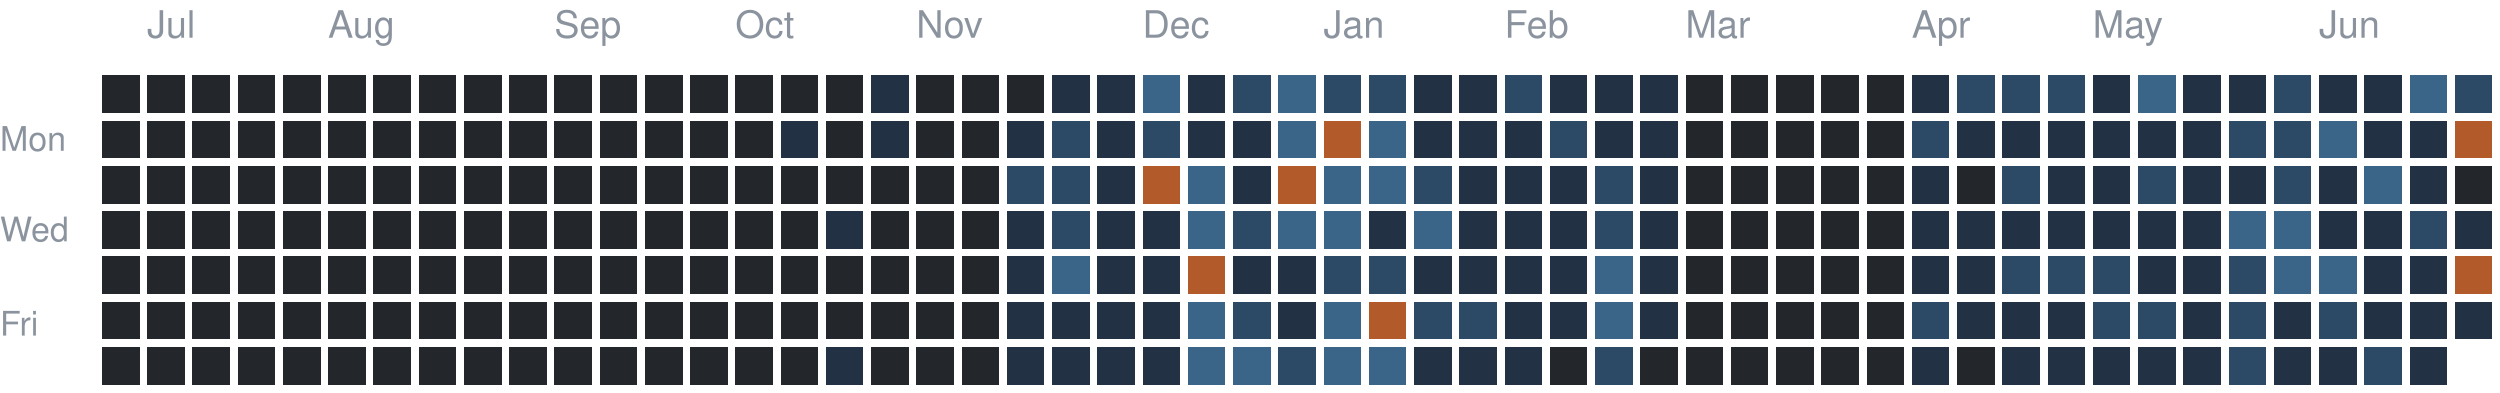
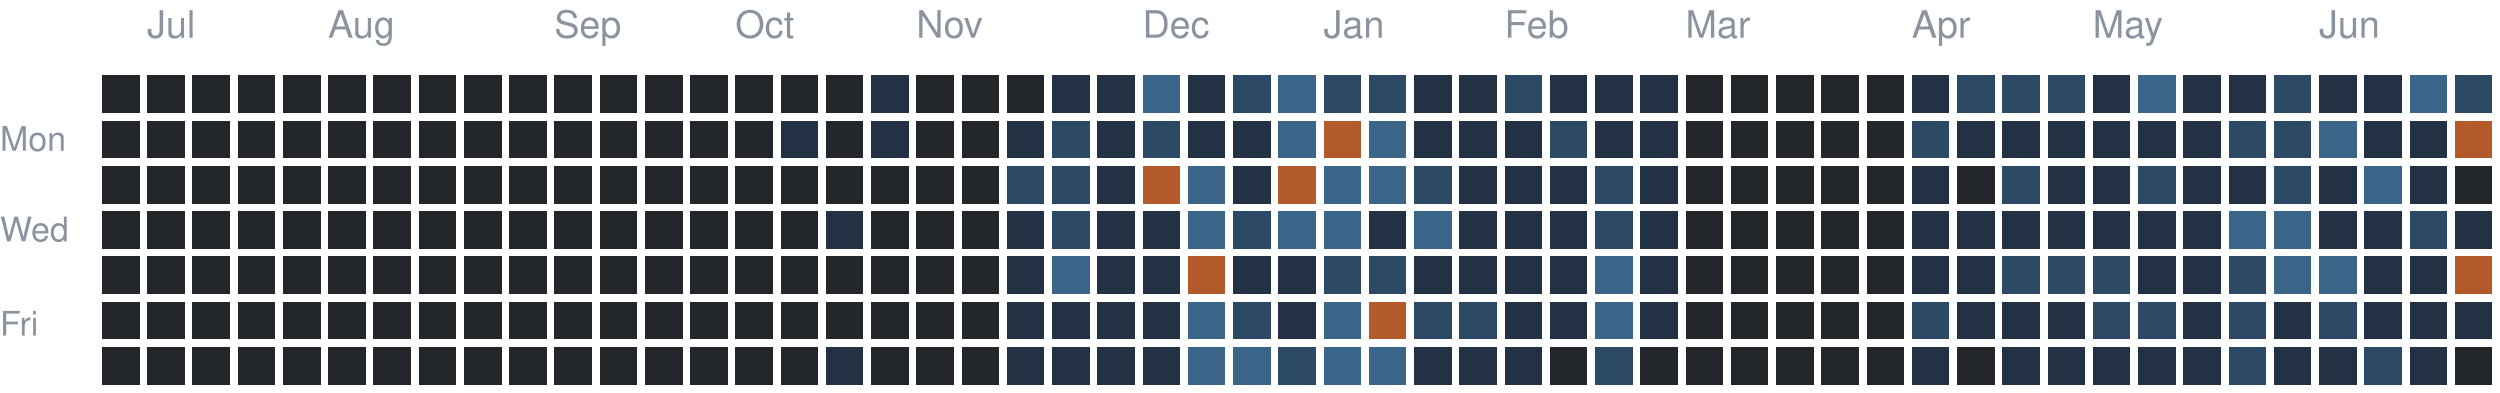
<svg xmlns="http://www.w3.org/2000/svg" version="1.1" width="663" height="104">
  <rect style="fill:#23262a;shape-rendering:crispedges" data-score="0" data-date="2025-06-29" x="27" y="20" width="10" height="10" />
  <rect style="fill:#23262a;shape-rendering:crispedges" data-score="0" data-date="2025-07-06" x="39" y="20" width="10" height="10" />
  <rect style="fill:#23262a;shape-rendering:crispedges" data-score="0" data-date="2025-07-13" x="51" y="20" width="10" height="10" />
  <rect style="fill:#23262a;shape-rendering:crispedges" data-score="0" data-date="2025-07-20" x="63" y="20" width="10" height="10" />
  <rect style="fill:#23262a;shape-rendering:crispedges" data-score="0" data-date="2025-07-27" x="75" y="20" width="10" height="10" />
  <rect style="fill:#23262a;shape-rendering:crispedges" data-score="0" data-date="2025-08-03" x="87" y="20" width="10" height="10" />
  <rect style="fill:#23262a;shape-rendering:crispedges" data-score="0" data-date="2025-08-10" x="99" y="20" width="10" height="10" />
  <rect style="fill:#23262a;shape-rendering:crispedges" data-score="0" data-date="2025-08-17" x="111" y="20" width="10" height="10" />
  <rect style="fill:#23262a;shape-rendering:crispedges" data-score="0" data-date="2025-08-24" x="123" y="20" width="10" height="10" />
  <rect style="fill:#23262a;shape-rendering:crispedges" data-score="0" data-date="2025-08-31" x="135" y="20" width="10" height="10" />
  <rect style="fill:#23262a;shape-rendering:crispedges" data-score="0" data-date="2025-09-07" x="147" y="20" width="10" height="10" />
  <rect style="fill:#23262a;shape-rendering:crispedges" data-score="0" data-date="2025-09-14" x="159" y="20" width="10" height="10" />
  <rect style="fill:#23262a;shape-rendering:crispedges" data-score="0" data-date="2025-09-21" x="171" y="20" width="10" height="10" />
  <rect style="fill:#23262a;shape-rendering:crispedges" data-score="0" data-date="2025-09-28" x="183" y="20" width="10" height="10" />
  <rect style="fill:#23262a;shape-rendering:crispedges" data-score="0" data-date="2025-10-05" x="195" y="20" width="10" height="10" />
  <rect style="fill:#23262a;shape-rendering:crispedges" data-score="0" data-date="2025-10-12" x="207" y="20" width="10" height="10" />
  <rect style="fill:#23262a;shape-rendering:crispedges" data-score="0" data-date="2025-10-19" x="219" y="20" width="10" height="10" />
  <rect style="fill:#223244;shape-rendering:crispedges" data-score="1" data-date="2025-10-26" x="231" y="20" width="10" height="10" />
  <rect style="fill:#23262a;shape-rendering:crispedges" data-score="0" data-date="2025-11-02" x="243" y="20" width="10" height="10" />
  <rect style="fill:#23262a;shape-rendering:crispedges" data-score="0" data-date="2025-11-09" x="255" y="20" width="10" height="10" />
  <rect style="fill:#23262a;shape-rendering:crispedges" data-score="0" data-date="2025-11-16" x="267" y="20" width="10" height="10" />
  <rect style="fill:#223244;shape-rendering:crispedges" data-score="1" data-date="2025-11-23" x="279" y="20" width="10" height="10" />
  <rect style="fill:#223244;shape-rendering:crispedges" data-score="1" data-date="2025-11-30" x="291" y="20" width="10" height="10" />
  <rect style="fill:#3a6488;shape-rendering:crispedges" data-score="3" data-date="2025-12-07" x="303" y="20" width="10" height="10" />
  <rect style="fill:#223244;shape-rendering:crispedges" data-score="1" data-date="2025-12-14" x="315" y="20" width="10" height="10" />
  <rect style="fill:#2c4a66;shape-rendering:crispedges" data-score="2" data-date="2025-12-21" x="327" y="20" width="10" height="10" />
  <rect style="fill:#3a6488;shape-rendering:crispedges" data-score="3" data-date="2025-12-28" x="339" y="20" width="10" height="10" />
  <rect style="fill:#2c4a66;shape-rendering:crispedges" data-score="2" data-date="2026-01-04" x="351" y="20" width="10" height="10" />
  <rect style="fill:#2c4a66;shape-rendering:crispedges" data-score="2" data-date="2026-01-11" x="363" y="20" width="10" height="10" />
  <rect style="fill:#223244;shape-rendering:crispedges" data-score="1" data-date="2026-01-18" x="375" y="20" width="10" height="10" />
  <rect style="fill:#223244;shape-rendering:crispedges" data-score="1" data-date="2026-01-25" x="387" y="20" width="10" height="10" />
  <rect style="fill:#2c4a66;shape-rendering:crispedges" data-score="2" data-date="2026-02-01" x="399" y="20" width="10" height="10" />
  <rect style="fill:#223244;shape-rendering:crispedges" data-score="1" data-date="2026-02-08" x="411" y="20" width="10" height="10" />
  <rect style="fill:#223244;shape-rendering:crispedges" data-score="1" data-date="2026-02-15" x="423" y="20" width="10" height="10" />
  <rect style="fill:#223244;shape-rendering:crispedges" data-score="1" data-date="2026-02-22" x="435" y="20" width="10" height="10" />
  <rect style="fill:#23262a;shape-rendering:crispedges" data-score="0" data-date="2026-03-01" x="447" y="20" width="10" height="10" />
  <rect style="fill:#23262a;shape-rendering:crispedges" data-score="0" data-date="2026-03-08" x="459" y="20" width="10" height="10" />
  <rect style="fill:#23262a;shape-rendering:crispedges" data-score="0" data-date="2026-03-15" x="471" y="20" width="10" height="10" />
  <rect style="fill:#23262a;shape-rendering:crispedges" data-score="0" data-date="2026-03-22" x="483" y="20" width="10" height="10" />
  <rect style="fill:#23262a;shape-rendering:crispedges" data-score="0" data-date="2026-03-29" x="495" y="20" width="10" height="10" />
  <rect style="fill:#223244;shape-rendering:crispedges" data-score="1" data-date="2026-04-05" x="507" y="20" width="10" height="10" />
  <rect style="fill:#2c4a66;shape-rendering:crispedges" data-score="2" data-date="2026-04-12" x="519" y="20" width="10" height="10" />
  <rect style="fill:#2c4a66;shape-rendering:crispedges" data-score="2" data-date="2026-04-19" x="531" y="20" width="10" height="10" />
  <rect style="fill:#2c4a66;shape-rendering:crispedges" data-score="2" data-date="2026-04-26" x="543" y="20" width="10" height="10" />
  <rect style="fill:#223244;shape-rendering:crispedges" data-score="1" data-date="2026-05-03" x="555" y="20" width="10" height="10" />
  <rect style="fill:#3a6488;shape-rendering:crispedges" data-score="3" data-date="2026-05-10" x="567" y="20" width="10" height="10" />
  <rect style="fill:#223244;shape-rendering:crispedges" data-score="1" data-date="2026-05-17" x="579" y="20" width="10" height="10" />
  <rect style="fill:#223244;shape-rendering:crispedges" data-score="1" data-date="2026-05-24" x="591" y="20" width="10" height="10" />
  <rect style="fill:#2c4a66;shape-rendering:crispedges" data-score="2" data-date="2026-05-31" x="603" y="20" width="10" height="10" />
  <rect style="fill:#223244;shape-rendering:crispedges" data-score="1" data-date="2026-06-07" x="615" y="20" width="10" height="10" />
  <rect style="fill:#223244;shape-rendering:crispedges" data-score="1" data-date="2026-06-14" x="627" y="20" width="10" height="10" />
  <rect style="fill:#3a6488;shape-rendering:crispedges" data-score="3" data-date="2026-06-21" x="639" y="20" width="10" height="10" />
  <rect style="fill:#2c4a66;shape-rendering:crispedges" data-score="2" data-date="2026-06-28" x="651" y="20" width="10" height="10" />
  <rect style="fill:#23262a;shape-rendering:crispedges" data-score="0" data-date="2025-06-30" x="27" y="32" width="10" height="10" />
  <rect style="fill:#23262a;shape-rendering:crispedges" data-score="0" data-date="2025-07-07" x="39" y="32" width="10" height="10" />
  <rect style="fill:#23262a;shape-rendering:crispedges" data-score="0" data-date="2025-07-14" x="51" y="32" width="10" height="10" />
  <rect style="fill:#23262a;shape-rendering:crispedges" data-score="0" data-date="2025-07-21" x="63" y="32" width="10" height="10" />
  <rect style="fill:#23262a;shape-rendering:crispedges" data-score="0" data-date="2025-07-28" x="75" y="32" width="10" height="10" />
  <rect style="fill:#23262a;shape-rendering:crispedges" data-score="0" data-date="2025-08-04" x="87" y="32" width="10" height="10" />
  <rect style="fill:#23262a;shape-rendering:crispedges" data-score="0" data-date="2025-08-11" x="99" y="32" width="10" height="10" />
  <rect style="fill:#23262a;shape-rendering:crispedges" data-score="0" data-date="2025-08-18" x="111" y="32" width="10" height="10" />
  <rect style="fill:#23262a;shape-rendering:crispedges" data-score="0" data-date="2025-08-25" x="123" y="32" width="10" height="10" />
  <rect style="fill:#23262a;shape-rendering:crispedges" data-score="0" data-date="2025-09-01" x="135" y="32" width="10" height="10" />
  <rect style="fill:#23262a;shape-rendering:crispedges" data-score="0" data-date="2025-09-08" x="147" y="32" width="10" height="10" />
  <rect style="fill:#23262a;shape-rendering:crispedges" data-score="0" data-date="2025-09-15" x="159" y="32" width="10" height="10" />
  <rect style="fill:#23262a;shape-rendering:crispedges" data-score="0" data-date="2025-09-22" x="171" y="32" width="10" height="10" />
  <rect style="fill:#23262a;shape-rendering:crispedges" data-score="0" data-date="2025-09-29" x="183" y="32" width="10" height="10" />
  <rect style="fill:#23262a;shape-rendering:crispedges" data-score="0" data-date="2025-10-06" x="195" y="32" width="10" height="10" />
  <rect style="fill:#223244;shape-rendering:crispedges" data-score="1" data-date="2025-10-13" x="207" y="32" width="10" height="10" />
  <rect style="fill:#23262a;shape-rendering:crispedges" data-score="0" data-date="2025-10-20" x="219" y="32" width="10" height="10" />
  <rect style="fill:#223244;shape-rendering:crispedges" data-score="1" data-date="2025-10-27" x="231" y="32" width="10" height="10" />
  <rect style="fill:#23262a;shape-rendering:crispedges" data-score="0" data-date="2025-11-03" x="243" y="32" width="10" height="10" />
  <rect style="fill:#23262a;shape-rendering:crispedges" data-score="0" data-date="2025-11-10" x="255" y="32" width="10" height="10" />
  <rect style="fill:#223244;shape-rendering:crispedges" data-score="1" data-date="2025-11-17" x="267" y="32" width="10" height="10" />
  <rect style="fill:#2c4a66;shape-rendering:crispedges" data-score="2" data-date="2025-11-24" x="279" y="32" width="10" height="10" />
  <rect style="fill:#223244;shape-rendering:crispedges" data-score="1" data-date="2025-12-01" x="291" y="32" width="10" height="10" />
  <rect style="fill:#2c4a66;shape-rendering:crispedges" data-score="2" data-date="2025-12-08" x="303" y="32" width="10" height="10" />
  <rect style="fill:#223244;shape-rendering:crispedges" data-score="1" data-date="2025-12-15" x="315" y="32" width="10" height="10" />
  <rect style="fill:#223244;shape-rendering:crispedges" data-score="1" data-date="2025-12-22" x="327" y="32" width="10" height="10" />
  <rect style="fill:#3a6488;shape-rendering:crispedges" data-score="3" data-date="2025-12-29" x="339" y="32" width="10" height="10" />
  <rect style="fill:#b35a2a;shape-rendering:crispedges" data-score="4" data-date="2026-01-05" x="351" y="32" width="10" height="10" />
  <rect style="fill:#3a6488;shape-rendering:crispedges" data-score="3" data-date="2026-01-12" x="363" y="32" width="10" height="10" />
  <rect style="fill:#223244;shape-rendering:crispedges" data-score="1" data-date="2026-01-19" x="375" y="32" width="10" height="10" />
  <rect style="fill:#223244;shape-rendering:crispedges" data-score="1" data-date="2026-01-26" x="387" y="32" width="10" height="10" />
  <rect style="fill:#223244;shape-rendering:crispedges" data-score="1" data-date="2026-02-02" x="399" y="32" width="10" height="10" />
  <rect style="fill:#2c4a66;shape-rendering:crispedges" data-score="2" data-date="2026-02-09" x="411" y="32" width="10" height="10" />
  <rect style="fill:#223244;shape-rendering:crispedges" data-score="1" data-date="2026-02-16" x="423" y="32" width="10" height="10" />
  <rect style="fill:#223244;shape-rendering:crispedges" data-score="1" data-date="2026-02-23" x="435" y="32" width="10" height="10" />
  <rect style="fill:#23262a;shape-rendering:crispedges" data-score="0" data-date="2026-03-02" x="447" y="32" width="10" height="10" />
  <rect style="fill:#23262a;shape-rendering:crispedges" data-score="0" data-date="2026-03-09" x="459" y="32" width="10" height="10" />
  <rect style="fill:#23262a;shape-rendering:crispedges" data-score="0" data-date="2026-03-16" x="471" y="32" width="10" height="10" />
  <rect style="fill:#23262a;shape-rendering:crispedges" data-score="0" data-date="2026-03-23" x="483" y="32" width="10" height="10" />
  <rect style="fill:#23262a;shape-rendering:crispedges" data-score="0" data-date="2026-03-30" x="495" y="32" width="10" height="10" />
  <rect style="fill:#2c4a66;shape-rendering:crispedges" data-score="2" data-date="2026-04-06" x="507" y="32" width="10" height="10" />
  <rect style="fill:#223244;shape-rendering:crispedges" data-score="1" data-date="2026-04-13" x="519" y="32" width="10" height="10" />
  <rect style="fill:#223244;shape-rendering:crispedges" data-score="1" data-date="2026-04-20" x="531" y="32" width="10" height="10" />
  <rect style="fill:#223244;shape-rendering:crispedges" data-score="1" data-date="2026-04-27" x="543" y="32" width="10" height="10" />
  <rect style="fill:#223244;shape-rendering:crispedges" data-score="1" data-date="2026-05-04" x="555" y="32" width="10" height="10" />
  <rect style="fill:#223244;shape-rendering:crispedges" data-score="1" data-date="2026-05-11" x="567" y="32" width="10" height="10" />
  <rect style="fill:#223244;shape-rendering:crispedges" data-score="1" data-date="2026-05-18" x="579" y="32" width="10" height="10" />
  <rect style="fill:#2c4a66;shape-rendering:crispedges" data-score="2" data-date="2026-05-25" x="591" y="32" width="10" height="10" />
  <rect style="fill:#2c4a66;shape-rendering:crispedges" data-score="2" data-date="2026-06-01" x="603" y="32" width="10" height="10" />
  <rect style="fill:#3a6488;shape-rendering:crispedges" data-score="3" data-date="2026-06-08" x="615" y="32" width="10" height="10" />
  <rect style="fill:#223244;shape-rendering:crispedges" data-score="1" data-date="2026-06-15" x="627" y="32" width="10" height="10" />
  <rect style="fill:#223244;shape-rendering:crispedges" data-score="1" data-date="2026-06-22" x="639" y="32" width="10" height="10" />
  <rect style="fill:#b35a2a;shape-rendering:crispedges" data-score="4" data-date="2026-06-29" x="651" y="32" width="10" height="10" />
  <rect style="fill:#23262a;shape-rendering:crispedges" data-score="0" data-date="2025-07-01" x="27" y="44" width="10" height="10" />
  <rect style="fill:#23262a;shape-rendering:crispedges" data-score="0" data-date="2025-07-08" x="39" y="44" width="10" height="10" />
  <rect style="fill:#23262a;shape-rendering:crispedges" data-score="0" data-date="2025-07-15" x="51" y="44" width="10" height="10" />
  <rect style="fill:#23262a;shape-rendering:crispedges" data-score="0" data-date="2025-07-22" x="63" y="44" width="10" height="10" />
  <rect style="fill:#23262a;shape-rendering:crispedges" data-score="0" data-date="2025-07-29" x="75" y="44" width="10" height="10" />
  <rect style="fill:#23262a;shape-rendering:crispedges" data-score="0" data-date="2025-08-05" x="87" y="44" width="10" height="10" />
  <rect style="fill:#23262a;shape-rendering:crispedges" data-score="0" data-date="2025-08-12" x="99" y="44" width="10" height="10" />
  <rect style="fill:#23262a;shape-rendering:crispedges" data-score="0" data-date="2025-08-19" x="111" y="44" width="10" height="10" />
  <rect style="fill:#23262a;shape-rendering:crispedges" data-score="0" data-date="2025-08-26" x="123" y="44" width="10" height="10" />
  <rect style="fill:#23262a;shape-rendering:crispedges" data-score="0" data-date="2025-09-02" x="135" y="44" width="10" height="10" />
  <rect style="fill:#23262a;shape-rendering:crispedges" data-score="0" data-date="2025-09-09" x="147" y="44" width="10" height="10" />
  <rect style="fill:#23262a;shape-rendering:crispedges" data-score="0" data-date="2025-09-16" x="159" y="44" width="10" height="10" />
  <rect style="fill:#23262a;shape-rendering:crispedges" data-score="0" data-date="2025-09-23" x="171" y="44" width="10" height="10" />
  <rect style="fill:#23262a;shape-rendering:crispedges" data-score="0" data-date="2025-09-30" x="183" y="44" width="10" height="10" />
  <rect style="fill:#23262a;shape-rendering:crispedges" data-score="0" data-date="2025-10-07" x="195" y="44" width="10" height="10" />
  <rect style="fill:#23262a;shape-rendering:crispedges" data-score="0" data-date="2025-10-14" x="207" y="44" width="10" height="10" />
  <rect style="fill:#23262a;shape-rendering:crispedges" data-score="0" data-date="2025-10-21" x="219" y="44" width="10" height="10" />
  <rect style="fill:#23262a;shape-rendering:crispedges" data-score="0" data-date="2025-10-28" x="231" y="44" width="10" height="10" />
  <rect style="fill:#23262a;shape-rendering:crispedges" data-score="0" data-date="2025-11-04" x="243" y="44" width="10" height="10" />
  <rect style="fill:#23262a;shape-rendering:crispedges" data-score="0" data-date="2025-11-11" x="255" y="44" width="10" height="10" />
  <rect style="fill:#2c4a66;shape-rendering:crispedges" data-score="2" data-date="2025-11-18" x="267" y="44" width="10" height="10" />
  <rect style="fill:#2c4a66;shape-rendering:crispedges" data-score="2" data-date="2025-11-25" x="279" y="44" width="10" height="10" />
  <rect style="fill:#223244;shape-rendering:crispedges" data-score="1" data-date="2025-12-02" x="291" y="44" width="10" height="10" />
  <rect style="fill:#b35a2a;shape-rendering:crispedges" data-score="4" data-date="2025-12-09" x="303" y="44" width="10" height="10" />
  <rect style="fill:#3a6488;shape-rendering:crispedges" data-score="3" data-date="2025-12-16" x="315" y="44" width="10" height="10" />
  <rect style="fill:#223244;shape-rendering:crispedges" data-score="1" data-date="2025-12-23" x="327" y="44" width="10" height="10" />
  <rect style="fill:#b35a2a;shape-rendering:crispedges" data-score="4" data-date="2025-12-30" x="339" y="44" width="10" height="10" />
  <rect style="fill:#3a6488;shape-rendering:crispedges" data-score="3" data-date="2026-01-06" x="351" y="44" width="10" height="10" />
  <rect style="fill:#3a6488;shape-rendering:crispedges" data-score="3" data-date="2026-01-13" x="363" y="44" width="10" height="10" />
  <rect style="fill:#2c4a66;shape-rendering:crispedges" data-score="2" data-date="2026-01-20" x="375" y="44" width="10" height="10" />
  <rect style="fill:#223244;shape-rendering:crispedges" data-score="1" data-date="2026-01-27" x="387" y="44" width="10" height="10" />
  <rect style="fill:#223244;shape-rendering:crispedges" data-score="1" data-date="2026-02-03" x="399" y="44" width="10" height="10" />
  <rect style="fill:#223244;shape-rendering:crispedges" data-score="1" data-date="2026-02-10" x="411" y="44" width="10" height="10" />
  <rect style="fill:#2c4a66;shape-rendering:crispedges" data-score="2" data-date="2026-02-17" x="423" y="44" width="10" height="10" />
  <rect style="fill:#223244;shape-rendering:crispedges" data-score="1" data-date="2026-02-24" x="435" y="44" width="10" height="10" />
  <rect style="fill:#23262a;shape-rendering:crispedges" data-score="0" data-date="2026-03-03" x="447" y="44" width="10" height="10" />
  <rect style="fill:#23262a;shape-rendering:crispedges" data-score="0" data-date="2026-03-10" x="459" y="44" width="10" height="10" />
  <rect style="fill:#23262a;shape-rendering:crispedges" data-score="0" data-date="2026-03-17" x="471" y="44" width="10" height="10" />
  <rect style="fill:#23262a;shape-rendering:crispedges" data-score="0" data-date="2026-03-24" x="483" y="44" width="10" height="10" />
  <rect style="fill:#23262a;shape-rendering:crispedges" data-score="0" data-date="2026-03-31" x="495" y="44" width="10" height="10" />
  <rect style="fill:#223244;shape-rendering:crispedges" data-score="1" data-date="2026-04-07" x="507" y="44" width="10" height="10" />
  <rect style="fill:#23262a;shape-rendering:crispedges" data-score="0" data-date="2026-04-14" x="519" y="44" width="10" height="10" />
  <rect style="fill:#2c4a66;shape-rendering:crispedges" data-score="2" data-date="2026-04-21" x="531" y="44" width="10" height="10" />
  <rect style="fill:#223244;shape-rendering:crispedges" data-score="1" data-date="2026-04-28" x="543" y="44" width="10" height="10" />
  <rect style="fill:#223244;shape-rendering:crispedges" data-score="1" data-date="2026-05-05" x="555" y="44" width="10" height="10" />
  <rect style="fill:#2c4a66;shape-rendering:crispedges" data-score="2" data-date="2026-05-12" x="567" y="44" width="10" height="10" />
  <rect style="fill:#223244;shape-rendering:crispedges" data-score="1" data-date="2026-05-19" x="579" y="44" width="10" height="10" />
  <rect style="fill:#223244;shape-rendering:crispedges" data-score="1" data-date="2026-05-26" x="591" y="44" width="10" height="10" />
  <rect style="fill:#2c4a66;shape-rendering:crispedges" data-score="2" data-date="2026-06-02" x="603" y="44" width="10" height="10" />
  <rect style="fill:#223244;shape-rendering:crispedges" data-score="1" data-date="2026-06-09" x="615" y="44" width="10" height="10" />
  <rect style="fill:#3a6488;shape-rendering:crispedges" data-score="3" data-date="2026-06-16" x="627" y="44" width="10" height="10" />
  <rect style="fill:#223244;shape-rendering:crispedges" data-score="1" data-date="2026-06-23" x="639" y="44" width="10" height="10" />
  <rect style="fill:#23262a;shape-rendering:crispedges" data-score="0" data-date="2026-06-30" x="651" y="44" width="10" height="10" />
  <rect style="fill:#23262a;shape-rendering:crispedges" data-score="0" data-date="2025-07-02" x="27" y="56" width="10" height="10" />
  <rect style="fill:#23262a;shape-rendering:crispedges" data-score="0" data-date="2025-07-09" x="39" y="56" width="10" height="10" />
  <rect style="fill:#23262a;shape-rendering:crispedges" data-score="0" data-date="2025-07-16" x="51" y="56" width="10" height="10" />
  <rect style="fill:#23262a;shape-rendering:crispedges" data-score="0" data-date="2025-07-23" x="63" y="56" width="10" height="10" />
  <rect style="fill:#23262a;shape-rendering:crispedges" data-score="0" data-date="2025-07-30" x="75" y="56" width="10" height="10" />
  <rect style="fill:#23262a;shape-rendering:crispedges" data-score="0" data-date="2025-08-06" x="87" y="56" width="10" height="10" />
  <rect style="fill:#23262a;shape-rendering:crispedges" data-score="0" data-date="2025-08-13" x="99" y="56" width="10" height="10" />
  <rect style="fill:#23262a;shape-rendering:crispedges" data-score="0" data-date="2025-08-20" x="111" y="56" width="10" height="10" />
  <rect style="fill:#23262a;shape-rendering:crispedges" data-score="0" data-date="2025-08-27" x="123" y="56" width="10" height="10" />
  <rect style="fill:#23262a;shape-rendering:crispedges" data-score="0" data-date="2025-09-03" x="135" y="56" width="10" height="10" />
  <rect style="fill:#23262a;shape-rendering:crispedges" data-score="0" data-date="2025-09-10" x="147" y="56" width="10" height="10" />
  <rect style="fill:#23262a;shape-rendering:crispedges" data-score="0" data-date="2025-09-17" x="159" y="56" width="10" height="10" />
  <rect style="fill:#23262a;shape-rendering:crispedges" data-score="0" data-date="2025-09-24" x="171" y="56" width="10" height="10" />
  <rect style="fill:#23262a;shape-rendering:crispedges" data-score="0" data-date="2025-10-01" x="183" y="56" width="10" height="10" />
  <rect style="fill:#23262a;shape-rendering:crispedges" data-score="0" data-date="2025-10-08" x="195" y="56" width="10" height="10" />
  <rect style="fill:#23262a;shape-rendering:crispedges" data-score="0" data-date="2025-10-15" x="207" y="56" width="10" height="10" />
  <rect style="fill:#223244;shape-rendering:crispedges" data-score="1" data-date="2025-10-22" x="219" y="56" width="10" height="10" />
  <rect style="fill:#23262a;shape-rendering:crispedges" data-score="0" data-date="2025-10-29" x="231" y="56" width="10" height="10" />
  <rect style="fill:#23262a;shape-rendering:crispedges" data-score="0" data-date="2025-11-05" x="243" y="56" width="10" height="10" />
  <rect style="fill:#23262a;shape-rendering:crispedges" data-score="0" data-date="2025-11-12" x="255" y="56" width="10" height="10" />
  <rect style="fill:#223244;shape-rendering:crispedges" data-score="1" data-date="2025-11-19" x="267" y="56" width="10" height="10" />
  <rect style="fill:#2c4a66;shape-rendering:crispedges" data-score="2" data-date="2025-11-26" x="279" y="56" width="10" height="10" />
  <rect style="fill:#223244;shape-rendering:crispedges" data-score="1" data-date="2025-12-03" x="291" y="56" width="10" height="10" />
  <rect style="fill:#223244;shape-rendering:crispedges" data-score="1" data-date="2025-12-10" x="303" y="56" width="10" height="10" />
  <rect style="fill:#3a6488;shape-rendering:crispedges" data-score="3" data-date="2025-12-17" x="315" y="56" width="10" height="10" />
  <rect style="fill:#2c4a66;shape-rendering:crispedges" data-score="2" data-date="2025-12-24" x="327" y="56" width="10" height="10" />
  <rect style="fill:#3a6488;shape-rendering:crispedges" data-score="3" data-date="2025-12-31" x="339" y="56" width="10" height="10" />
  <rect style="fill:#3a6488;shape-rendering:crispedges" data-score="3" data-date="2026-01-07" x="351" y="56" width="10" height="10" />
  <rect style="fill:#223244;shape-rendering:crispedges" data-score="1" data-date="2026-01-14" x="363" y="56" width="10" height="10" />
  <rect style="fill:#3a6488;shape-rendering:crispedges" data-score="3" data-date="2026-01-21" x="375" y="56" width="10" height="10" />
  <rect style="fill:#223244;shape-rendering:crispedges" data-score="1" data-date="2026-01-28" x="387" y="56" width="10" height="10" />
  <rect style="fill:#223244;shape-rendering:crispedges" data-score="1" data-date="2026-02-04" x="399" y="56" width="10" height="10" />
  <rect style="fill:#223244;shape-rendering:crispedges" data-score="1" data-date="2026-02-11" x="411" y="56" width="10" height="10" />
  <rect style="fill:#2c4a66;shape-rendering:crispedges" data-score="2" data-date="2026-02-18" x="423" y="56" width="10" height="10" />
  <rect style="fill:#223244;shape-rendering:crispedges" data-score="1" data-date="2026-02-25" x="435" y="56" width="10" height="10" />
  <rect style="fill:#23262a;shape-rendering:crispedges" data-score="0" data-date="2026-03-04" x="447" y="56" width="10" height="10" />
  <rect style="fill:#23262a;shape-rendering:crispedges" data-score="0" data-date="2026-03-11" x="459" y="56" width="10" height="10" />
  <rect style="fill:#23262a;shape-rendering:crispedges" data-score="0" data-date="2026-03-18" x="471" y="56" width="10" height="10" />
  <rect style="fill:#23262a;shape-rendering:crispedges" data-score="0" data-date="2026-03-25" x="483" y="56" width="10" height="10" />
  <rect style="fill:#23262a;shape-rendering:crispedges" data-score="0" data-date="2026-04-01" x="495" y="56" width="10" height="10" />
  <rect style="fill:#223244;shape-rendering:crispedges" data-score="1" data-date="2026-04-08" x="507" y="56" width="10" height="10" />
  <rect style="fill:#223244;shape-rendering:crispedges" data-score="1" data-date="2026-04-15" x="519" y="56" width="10" height="10" />
  <rect style="fill:#223244;shape-rendering:crispedges" data-score="1" data-date="2026-04-22" x="531" y="56" width="10" height="10" />
  <rect style="fill:#223244;shape-rendering:crispedges" data-score="1" data-date="2026-04-29" x="543" y="56" width="10" height="10" />
  <rect style="fill:#223244;shape-rendering:crispedges" data-score="1" data-date="2026-05-06" x="555" y="56" width="10" height="10" />
  <rect style="fill:#223244;shape-rendering:crispedges" data-score="1" data-date="2026-05-13" x="567" y="56" width="10" height="10" />
  <rect style="fill:#223244;shape-rendering:crispedges" data-score="1" data-date="2026-05-20" x="579" y="56" width="10" height="10" />
  <rect style="fill:#3a6488;shape-rendering:crispedges" data-score="3" data-date="2026-05-27" x="591" y="56" width="10" height="10" />
  <rect style="fill:#3a6488;shape-rendering:crispedges" data-score="3" data-date="2026-06-03" x="603" y="56" width="10" height="10" />
  <rect style="fill:#223244;shape-rendering:crispedges" data-score="1" data-date="2026-06-10" x="615" y="56" width="10" height="10" />
  <rect style="fill:#223244;shape-rendering:crispedges" data-score="1" data-date="2026-06-17" x="627" y="56" width="10" height="10" />
  <rect style="fill:#2c4a66;shape-rendering:crispedges" data-score="2" data-date="2026-06-24" x="639" y="56" width="10" height="10" />
  <rect style="fill:#223244;shape-rendering:crispedges" data-score="1" data-date="2026-07-01" x="651" y="56" width="10" height="10" />
  <rect style="fill:#23262a;shape-rendering:crispedges" data-score="0" data-date="2025-07-03" x="27" y="68" width="10" height="10" />
  <rect style="fill:#23262a;shape-rendering:crispedges" data-score="0" data-date="2025-07-10" x="39" y="68" width="10" height="10" />
  <rect style="fill:#23262a;shape-rendering:crispedges" data-score="0" data-date="2025-07-17" x="51" y="68" width="10" height="10" />
  <rect style="fill:#23262a;shape-rendering:crispedges" data-score="0" data-date="2025-07-24" x="63" y="68" width="10" height="10" />
  <rect style="fill:#23262a;shape-rendering:crispedges" data-score="0" data-date="2025-07-31" x="75" y="68" width="10" height="10" />
  <rect style="fill:#23262a;shape-rendering:crispedges" data-score="0" data-date="2025-08-07" x="87" y="68" width="10" height="10" />
  <rect style="fill:#23262a;shape-rendering:crispedges" data-score="0" data-date="2025-08-14" x="99" y="68" width="10" height="10" />
  <rect style="fill:#23262a;shape-rendering:crispedges" data-score="0" data-date="2025-08-21" x="111" y="68" width="10" height="10" />
  <rect style="fill:#23262a;shape-rendering:crispedges" data-score="0" data-date="2025-08-28" x="123" y="68" width="10" height="10" />
  <rect style="fill:#23262a;shape-rendering:crispedges" data-score="0" data-date="2025-09-04" x="135" y="68" width="10" height="10" />
  <rect style="fill:#23262a;shape-rendering:crispedges" data-score="0" data-date="2025-09-11" x="147" y="68" width="10" height="10" />
  <rect style="fill:#23262a;shape-rendering:crispedges" data-score="0" data-date="2025-09-18" x="159" y="68" width="10" height="10" />
  <rect style="fill:#23262a;shape-rendering:crispedges" data-score="0" data-date="2025-09-25" x="171" y="68" width="10" height="10" />
  <rect style="fill:#23262a;shape-rendering:crispedges" data-score="0" data-date="2025-10-02" x="183" y="68" width="10" height="10" />
  <rect style="fill:#23262a;shape-rendering:crispedges" data-score="0" data-date="2025-10-09" x="195" y="68" width="10" height="10" />
  <rect style="fill:#23262a;shape-rendering:crispedges" data-score="0" data-date="2025-10-16" x="207" y="68" width="10" height="10" />
  <rect style="fill:#23262a;shape-rendering:crispedges" data-score="0" data-date="2025-10-23" x="219" y="68" width="10" height="10" />
  <rect style="fill:#23262a;shape-rendering:crispedges" data-score="0" data-date="2025-10-30" x="231" y="68" width="10" height="10" />
  <rect style="fill:#23262a;shape-rendering:crispedges" data-score="0" data-date="2025-11-06" x="243" y="68" width="10" height="10" />
  <rect style="fill:#23262a;shape-rendering:crispedges" data-score="0" data-date="2025-11-13" x="255" y="68" width="10" height="10" />
  <rect style="fill:#223244;shape-rendering:crispedges" data-score="1" data-date="2025-11-20" x="267" y="68" width="10" height="10" />
  <rect style="fill:#3a6488;shape-rendering:crispedges" data-score="3" data-date="2025-11-27" x="279" y="68" width="10" height="10" />
  <rect style="fill:#223244;shape-rendering:crispedges" data-score="1" data-date="2025-12-04" x="291" y="68" width="10" height="10" />
  <rect style="fill:#223244;shape-rendering:crispedges" data-score="1" data-date="2025-12-11" x="303" y="68" width="10" height="10" />
  <rect style="fill:#b35a2a;shape-rendering:crispedges" data-score="4" data-date="2025-12-18" x="315" y="68" width="10" height="10" />
  <rect style="fill:#223244;shape-rendering:crispedges" data-score="1" data-date="2025-12-25" x="327" y="68" width="10" height="10" />
  <rect style="fill:#223244;shape-rendering:crispedges" data-score="1" data-date="2026-01-01" x="339" y="68" width="10" height="10" />
  <rect style="fill:#2c4a66;shape-rendering:crispedges" data-score="2" data-date="2026-01-08" x="351" y="68" width="10" height="10" />
  <rect style="fill:#2c4a66;shape-rendering:crispedges" data-score="2" data-date="2026-01-15" x="363" y="68" width="10" height="10" />
  <rect style="fill:#223244;shape-rendering:crispedges" data-score="1" data-date="2026-01-22" x="375" y="68" width="10" height="10" />
  <rect style="fill:#223244;shape-rendering:crispedges" data-score="1" data-date="2026-01-29" x="387" y="68" width="10" height="10" />
  <rect style="fill:#223244;shape-rendering:crispedges" data-score="1" data-date="2026-02-05" x="399" y="68" width="10" height="10" />
  <rect style="fill:#223244;shape-rendering:crispedges" data-score="1" data-date="2026-02-12" x="411" y="68" width="10" height="10" />
  <rect style="fill:#3a6488;shape-rendering:crispedges" data-score="3" data-date="2026-02-19" x="423" y="68" width="10" height="10" />
  <rect style="fill:#223244;shape-rendering:crispedges" data-score="1" data-date="2026-02-26" x="435" y="68" width="10" height="10" />
  <rect style="fill:#23262a;shape-rendering:crispedges" data-score="0" data-date="2026-03-05" x="447" y="68" width="10" height="10" />
  <rect style="fill:#23262a;shape-rendering:crispedges" data-score="0" data-date="2026-03-12" x="459" y="68" width="10" height="10" />
  <rect style="fill:#23262a;shape-rendering:crispedges" data-score="0" data-date="2026-03-19" x="471" y="68" width="10" height="10" />
  <rect style="fill:#23262a;shape-rendering:crispedges" data-score="0" data-date="2026-03-26" x="483" y="68" width="10" height="10" />
  <rect style="fill:#23262a;shape-rendering:crispedges" data-score="0" data-date="2026-04-02" x="495" y="68" width="10" height="10" />
  <rect style="fill:#223244;shape-rendering:crispedges" data-score="1" data-date="2026-04-09" x="507" y="68" width="10" height="10" />
  <rect style="fill:#223244;shape-rendering:crispedges" data-score="1" data-date="2026-04-16" x="519" y="68" width="10" height="10" />
  <rect style="fill:#2c4a66;shape-rendering:crispedges" data-score="2" data-date="2026-04-23" x="531" y="68" width="10" height="10" />
  <rect style="fill:#2c4a66;shape-rendering:crispedges" data-score="2" data-date="2026-04-30" x="543" y="68" width="10" height="10" />
  <rect style="fill:#2c4a66;shape-rendering:crispedges" data-score="2" data-date="2026-05-07" x="555" y="68" width="10" height="10" />
  <rect style="fill:#223244;shape-rendering:crispedges" data-score="1" data-date="2026-05-14" x="567" y="68" width="10" height="10" />
  <rect style="fill:#223244;shape-rendering:crispedges" data-score="1" data-date="2026-05-21" x="579" y="68" width="10" height="10" />
  <rect style="fill:#2c4a66;shape-rendering:crispedges" data-score="2" data-date="2026-05-28" x="591" y="68" width="10" height="10" />
  <rect style="fill:#3a6488;shape-rendering:crispedges" data-score="3" data-date="2026-06-04" x="603" y="68" width="10" height="10" />
  <rect style="fill:#3a6488;shape-rendering:crispedges" data-score="3" data-date="2026-06-11" x="615" y="68" width="10" height="10" />
  <rect style="fill:#223244;shape-rendering:crispedges" data-score="1" data-date="2026-06-18" x="627" y="68" width="10" height="10" />
  <rect style="fill:#223244;shape-rendering:crispedges" data-score="1" data-date="2026-06-25" x="639" y="68" width="10" height="10" />
  <rect style="fill:#b35a2a;shape-rendering:crispedges" data-score="4" data-date="2026-07-02" x="651" y="68" width="10" height="10" />
  <rect style="fill:#23262a;shape-rendering:crispedges" data-score="0" data-date="2025-07-04" x="27" y="80" width="10" height="10" />
  <rect style="fill:#23262a;shape-rendering:crispedges" data-score="0" data-date="2025-07-11" x="39" y="80" width="10" height="10" />
  <rect style="fill:#23262a;shape-rendering:crispedges" data-score="0" data-date="2025-07-18" x="51" y="80" width="10" height="10" />
  <rect style="fill:#23262a;shape-rendering:crispedges" data-score="0" data-date="2025-07-25" x="63" y="80" width="10" height="10" />
  <rect style="fill:#23262a;shape-rendering:crispedges" data-score="0" data-date="2025-08-01" x="75" y="80" width="10" height="10" />
  <rect style="fill:#23262a;shape-rendering:crispedges" data-score="0" data-date="2025-08-08" x="87" y="80" width="10" height="10" />
  <rect style="fill:#23262a;shape-rendering:crispedges" data-score="0" data-date="2025-08-15" x="99" y="80" width="10" height="10" />
  <rect style="fill:#23262a;shape-rendering:crispedges" data-score="0" data-date="2025-08-22" x="111" y="80" width="10" height="10" />
  <rect style="fill:#23262a;shape-rendering:crispedges" data-score="0" data-date="2025-08-29" x="123" y="80" width="10" height="10" />
  <rect style="fill:#23262a;shape-rendering:crispedges" data-score="0" data-date="2025-09-05" x="135" y="80" width="10" height="10" />
  <rect style="fill:#23262a;shape-rendering:crispedges" data-score="0" data-date="2025-09-12" x="147" y="80" width="10" height="10" />
  <rect style="fill:#23262a;shape-rendering:crispedges" data-score="0" data-date="2025-09-19" x="159" y="80" width="10" height="10" />
  <rect style="fill:#23262a;shape-rendering:crispedges" data-score="0" data-date="2025-09-26" x="171" y="80" width="10" height="10" />
  <rect style="fill:#23262a;shape-rendering:crispedges" data-score="0" data-date="2025-10-03" x="183" y="80" width="10" height="10" />
  <rect style="fill:#23262a;shape-rendering:crispedges" data-score="0" data-date="2025-10-10" x="195" y="80" width="10" height="10" />
  <rect style="fill:#23262a;shape-rendering:crispedges" data-score="0" data-date="2025-10-17" x="207" y="80" width="10" height="10" />
  <rect style="fill:#23262a;shape-rendering:crispedges" data-score="0" data-date="2025-10-24" x="219" y="80" width="10" height="10" />
  <rect style="fill:#23262a;shape-rendering:crispedges" data-score="0" data-date="2025-10-31" x="231" y="80" width="10" height="10" />
  <rect style="fill:#23262a;shape-rendering:crispedges" data-score="0" data-date="2025-11-07" x="243" y="80" width="10" height="10" />
  <rect style="fill:#23262a;shape-rendering:crispedges" data-score="0" data-date="2025-11-14" x="255" y="80" width="10" height="10" />
  <rect style="fill:#223244;shape-rendering:crispedges" data-score="1" data-date="2025-11-21" x="267" y="80" width="10" height="10" />
  <rect style="fill:#223244;shape-rendering:crispedges" data-score="1" data-date="2025-11-28" x="279" y="80" width="10" height="10" />
  <rect style="fill:#223244;shape-rendering:crispedges" data-score="1" data-date="2025-12-05" x="291" y="80" width="10" height="10" />
  <rect style="fill:#223244;shape-rendering:crispedges" data-score="1" data-date="2025-12-12" x="303" y="80" width="10" height="10" />
  <rect style="fill:#3a6488;shape-rendering:crispedges" data-score="3" data-date="2025-12-19" x="315" y="80" width="10" height="10" />
  <rect style="fill:#2c4a66;shape-rendering:crispedges" data-score="2" data-date="2025-12-26" x="327" y="80" width="10" height="10" />
  <rect style="fill:#223244;shape-rendering:crispedges" data-score="1" data-date="2026-01-02" x="339" y="80" width="10" height="10" />
  <rect style="fill:#3a6488;shape-rendering:crispedges" data-score="3" data-date="2026-01-09" x="351" y="80" width="10" height="10" />
  <rect style="fill:#b35a2a;shape-rendering:crispedges" data-score="4" data-date="2026-01-16" x="363" y="80" width="10" height="10" />
  <rect style="fill:#2c4a66;shape-rendering:crispedges" data-score="2" data-date="2026-01-23" x="375" y="80" width="10" height="10" />
  <rect style="fill:#2c4a66;shape-rendering:crispedges" data-score="2" data-date="2026-01-30" x="387" y="80" width="10" height="10" />
  <rect style="fill:#223244;shape-rendering:crispedges" data-score="1" data-date="2026-02-06" x="399" y="80" width="10" height="10" />
  <rect style="fill:#223244;shape-rendering:crispedges" data-score="1" data-date="2026-02-13" x="411" y="80" width="10" height="10" />
  <rect style="fill:#3a6488;shape-rendering:crispedges" data-score="3" data-date="2026-02-20" x="423" y="80" width="10" height="10" />
  <rect style="fill:#223244;shape-rendering:crispedges" data-score="1" data-date="2026-02-27" x="435" y="80" width="10" height="10" />
  <rect style="fill:#23262a;shape-rendering:crispedges" data-score="0" data-date="2026-03-06" x="447" y="80" width="10" height="10" />
  <rect style="fill:#23262a;shape-rendering:crispedges" data-score="0" data-date="2026-03-13" x="459" y="80" width="10" height="10" />
  <rect style="fill:#23262a;shape-rendering:crispedges" data-score="0" data-date="2026-03-20" x="471" y="80" width="10" height="10" />
  <rect style="fill:#23262a;shape-rendering:crispedges" data-score="0" data-date="2026-03-27" x="483" y="80" width="10" height="10" />
  <rect style="fill:#23262a;shape-rendering:crispedges" data-score="0" data-date="2026-04-03" x="495" y="80" width="10" height="10" />
  <rect style="fill:#2c4a66;shape-rendering:crispedges" data-score="2" data-date="2026-04-10" x="507" y="80" width="10" height="10" />
  <rect style="fill:#223244;shape-rendering:crispedges" data-score="1" data-date="2026-04-17" x="519" y="80" width="10" height="10" />
  <rect style="fill:#223244;shape-rendering:crispedges" data-score="1" data-date="2026-04-24" x="531" y="80" width="10" height="10" />
  <rect style="fill:#223244;shape-rendering:crispedges" data-score="1" data-date="2026-05-01" x="543" y="80" width="10" height="10" />
  <rect style="fill:#2c4a66;shape-rendering:crispedges" data-score="2" data-date="2026-05-08" x="555" y="80" width="10" height="10" />
  <rect style="fill:#2c4a66;shape-rendering:crispedges" data-score="2" data-date="2026-05-15" x="567" y="80" width="10" height="10" />
  <rect style="fill:#223244;shape-rendering:crispedges" data-score="1" data-date="2026-05-22" x="579" y="80" width="10" height="10" />
  <rect style="fill:#2c4a66;shape-rendering:crispedges" data-score="2" data-date="2026-05-29" x="591" y="80" width="10" height="10" />
  <rect style="fill:#223244;shape-rendering:crispedges" data-score="1" data-date="2026-06-05" x="603" y="80" width="10" height="10" />
  <rect style="fill:#2c4a66;shape-rendering:crispedges" data-score="2" data-date="2026-06-12" x="615" y="80" width="10" height="10" />
  <rect style="fill:#223244;shape-rendering:crispedges" data-score="1" data-date="2026-06-19" x="627" y="80" width="10" height="10" />
  <rect style="fill:#223244;shape-rendering:crispedges" data-score="1" data-date="2026-06-26" x="639" y="80" width="10" height="10" />
  <rect style="fill:#223244;shape-rendering:crispedges" data-score="1" data-date="2026-07-03" x="651" y="80" width="10" height="10" />
  <rect style="fill:#23262a;shape-rendering:crispedges" data-score="0" data-date="2025-07-05" x="27" y="92" width="10" height="10" />
  <rect style="fill:#23262a;shape-rendering:crispedges" data-score="0" data-date="2025-07-12" x="39" y="92" width="10" height="10" />
  <rect style="fill:#23262a;shape-rendering:crispedges" data-score="0" data-date="2025-07-19" x="51" y="92" width="10" height="10" />
  <rect style="fill:#23262a;shape-rendering:crispedges" data-score="0" data-date="2025-07-26" x="63" y="92" width="10" height="10" />
  <rect style="fill:#23262a;shape-rendering:crispedges" data-score="0" data-date="2025-08-02" x="75" y="92" width="10" height="10" />
  <rect style="fill:#23262a;shape-rendering:crispedges" data-score="0" data-date="2025-08-09" x="87" y="92" width="10" height="10" />
  <rect style="fill:#23262a;shape-rendering:crispedges" data-score="0" data-date="2025-08-16" x="99" y="92" width="10" height="10" />
  <rect style="fill:#23262a;shape-rendering:crispedges" data-score="0" data-date="2025-08-23" x="111" y="92" width="10" height="10" />
  <rect style="fill:#23262a;shape-rendering:crispedges" data-score="0" data-date="2025-08-30" x="123" y="92" width="10" height="10" />
  <rect style="fill:#23262a;shape-rendering:crispedges" data-score="0" data-date="2025-09-06" x="135" y="92" width="10" height="10" />
  <rect style="fill:#23262a;shape-rendering:crispedges" data-score="0" data-date="2025-09-13" x="147" y="92" width="10" height="10" />
  <rect style="fill:#23262a;shape-rendering:crispedges" data-score="0" data-date="2025-09-20" x="159" y="92" width="10" height="10" />
  <rect style="fill:#23262a;shape-rendering:crispedges" data-score="0" data-date="2025-09-27" x="171" y="92" width="10" height="10" />
  <rect style="fill:#23262a;shape-rendering:crispedges" data-score="0" data-date="2025-10-04" x="183" y="92" width="10" height="10" />
  <rect style="fill:#23262a;shape-rendering:crispedges" data-score="0" data-date="2025-10-11" x="195" y="92" width="10" height="10" />
  <rect style="fill:#23262a;shape-rendering:crispedges" data-score="0" data-date="2025-10-18" x="207" y="92" width="10" height="10" />
  <rect style="fill:#223244;shape-rendering:crispedges" data-score="1" data-date="2025-10-25" x="219" y="92" width="10" height="10" />
  <rect style="fill:#23262a;shape-rendering:crispedges" data-score="0" data-date="2025-11-01" x="231" y="92" width="10" height="10" />
  <rect style="fill:#23262a;shape-rendering:crispedges" data-score="0" data-date="2025-11-08" x="243" y="92" width="10" height="10" />
  <rect style="fill:#23262a;shape-rendering:crispedges" data-score="0" data-date="2025-11-15" x="255" y="92" width="10" height="10" />
  <rect style="fill:#223244;shape-rendering:crispedges" data-score="1" data-date="2025-11-22" x="267" y="92" width="10" height="10" />
  <rect style="fill:#223244;shape-rendering:crispedges" data-score="1" data-date="2025-11-29" x="279" y="92" width="10" height="10" />
  <rect style="fill:#223244;shape-rendering:crispedges" data-score="1" data-date="2025-12-06" x="291" y="92" width="10" height="10" />
  <rect style="fill:#223244;shape-rendering:crispedges" data-score="1" data-date="2025-12-13" x="303" y="92" width="10" height="10" />
  <rect style="fill:#3a6488;shape-rendering:crispedges" data-score="3" data-date="2025-12-20" x="315" y="92" width="10" height="10" />
  <rect style="fill:#3a6488;shape-rendering:crispedges" data-score="3" data-date="2025-12-27" x="327" y="92" width="10" height="10" />
  <rect style="fill:#2c4a66;shape-rendering:crispedges" data-score="2" data-date="2026-01-03" x="339" y="92" width="10" height="10" />
  <rect style="fill:#3a6488;shape-rendering:crispedges" data-score="3" data-date="2026-01-10" x="351" y="92" width="10" height="10" />
  <rect style="fill:#3a6488;shape-rendering:crispedges" data-score="3" data-date="2026-01-17" x="363" y="92" width="10" height="10" />
  <rect style="fill:#223244;shape-rendering:crispedges" data-score="1" data-date="2026-01-24" x="375" y="92" width="10" height="10" />
  <rect style="fill:#223244;shape-rendering:crispedges" data-score="1" data-date="2026-01-31" x="387" y="92" width="10" height="10" />
  <rect style="fill:#223244;shape-rendering:crispedges" data-score="1" data-date="2026-02-07" x="399" y="92" width="10" height="10" />
  <rect style="fill:#23262a;shape-rendering:crispedges" data-score="0" data-date="2026-02-14" x="411" y="92" width="10" height="10" />
  <rect style="fill:#2c4a66;shape-rendering:crispedges" data-score="2" data-date="2026-02-21" x="423" y="92" width="10" height="10" />
  <rect style="fill:#23262a;shape-rendering:crispedges" data-score="0" data-date="2026-02-28" x="435" y="92" width="10" height="10" />
  <rect style="fill:#23262a;shape-rendering:crispedges" data-score="0" data-date="2026-03-07" x="447" y="92" width="10" height="10" />
  <rect style="fill:#23262a;shape-rendering:crispedges" data-score="0" data-date="2026-03-14" x="459" y="92" width="10" height="10" />
  <rect style="fill:#23262a;shape-rendering:crispedges" data-score="0" data-date="2026-03-21" x="471" y="92" width="10" height="10" />
  <rect style="fill:#23262a;shape-rendering:crispedges" data-score="0" data-date="2026-03-28" x="483" y="92" width="10" height="10" />
  <rect style="fill:#23262a;shape-rendering:crispedges" data-score="0" data-date="2026-04-04" x="495" y="92" width="10" height="10" />
  <rect style="fill:#223244;shape-rendering:crispedges" data-score="1" data-date="2026-04-11" x="507" y="92" width="10" height="10" />
  <rect style="fill:#23262a;shape-rendering:crispedges" data-score="0" data-date="2026-04-18" x="519" y="92" width="10" height="10" />
  <rect style="fill:#223244;shape-rendering:crispedges" data-score="1" data-date="2026-04-25" x="531" y="92" width="10" height="10" />
  <rect style="fill:#223244;shape-rendering:crispedges" data-score="1" data-date="2026-05-02" x="543" y="92" width="10" height="10" />
  <rect style="fill:#223244;shape-rendering:crispedges" data-score="1" data-date="2026-05-09" x="555" y="92" width="10" height="10" />
  <rect style="fill:#223244;shape-rendering:crispedges" data-score="1" data-date="2026-05-16" x="567" y="92" width="10" height="10" />
  <rect style="fill:#223244;shape-rendering:crispedges" data-score="1" data-date="2026-05-23" x="579" y="92" width="10" height="10" />
  <rect style="fill:#2c4a66;shape-rendering:crispedges" data-score="2" data-date="2026-05-30" x="591" y="92" width="10" height="10" />
  <rect style="fill:#223244;shape-rendering:crispedges" data-score="1" data-date="2026-06-06" x="603" y="92" width="10" height="10" />
  <rect style="fill:#223244;shape-rendering:crispedges" data-score="1" data-date="2026-06-13" x="615" y="92" width="10" height="10" />
  <rect style="fill:#2c4a66;shape-rendering:crispedges" data-score="2" data-date="2026-06-20" x="627" y="92" width="10" height="10" />
  <rect style="fill:#223244;shape-rendering:crispedges" data-score="1" data-date="2026-06-27" x="639" y="92" width="10" height="10" />
+   <rect style="fill:#23262a;shape-rendering:crispedges" data-score="0" data-date="2026-07-04" x="651" y="92" width="10" height="10" />
  <text style="fill:#8b949e;text-anchor:start;text-align:center;font-family:-apple-system, BlinkMacSystemFont, 'Segoe UI', Helvetica, Arial, sans-serif, 'Apple Color Emoji', 'Segoe UI Emoji', 'Segoe UI Symbol';white-space:nowrap;font-size:9px;display:none" x="0" y="28">Sun</text>
  <text style="fill:#8b949e;text-anchor:start;text-align:center;font-family:-apple-system, BlinkMacSystemFont, 'Segoe UI', Helvetica, Arial, sans-serif, 'Apple Color Emoji', 'Segoe UI Emoji', 'Segoe UI Symbol';white-space:nowrap;font-size:9px" x="0" y="40">Mon</text>
  <text style="fill:#8b949e;text-anchor:start;text-align:center;font-family:-apple-system, BlinkMacSystemFont, 'Segoe UI', Helvetica, Arial, sans-serif, 'Apple Color Emoji', 'Segoe UI Emoji', 'Segoe UI Symbol';white-space:nowrap;font-size:9px;display:none" x="0" y="52">Tue</text>
  <text style="fill:#8b949e;text-anchor:start;text-align:center;font-family:-apple-system, BlinkMacSystemFont, 'Segoe UI', Helvetica, Arial, sans-serif, 'Apple Color Emoji', 'Segoe UI Emoji', 'Segoe UI Symbol';white-space:nowrap;font-size:9px" x="0" y="64">Wed</text>
  <text style="fill:#8b949e;text-anchor:start;text-align:center;font-family:-apple-system, BlinkMacSystemFont, 'Segoe UI', Helvetica, Arial, sans-serif, 'Apple Color Emoji', 'Segoe UI Emoji', 'Segoe UI Symbol';white-space:nowrap;font-size:9px;display:none" x="0" y="77">Thu</text>
  <text style="fill:#8b949e;text-anchor:start;text-align:center;font-family:-apple-system, BlinkMacSystemFont, 'Segoe UI', Helvetica, Arial, sans-serif, 'Apple Color Emoji', 'Segoe UI Emoji', 'Segoe UI Symbol';white-space:nowrap;font-size:9px" x="0" y="89">Fri</text>
  <text style="fill:#8b949e;text-anchor:start;text-align:center;font-family:-apple-system, BlinkMacSystemFont, 'Segoe UI', Helvetica, Arial, sans-serif, 'Apple Color Emoji', 'Segoe UI Emoji', 'Segoe UI Symbol';white-space:nowrap;font-size:9px;display:none" x="0" y="101">Sat</text>
  <text style="fill:#8b949e;text-anchor:start;text-align:center;font-family:-apple-system, BlinkMacSystemFont, 'Segoe UI', Helvetica, Arial, sans-serif, 'Apple Color Emoji', 'Segoe UI Emoji', 'Segoe UI Symbol';white-space:nowrap;font-size:10px" x="39" y="10">Jul</text>
  <text style="fill:#8b949e;text-anchor:start;text-align:center;font-family:-apple-system, BlinkMacSystemFont, 'Segoe UI', Helvetica, Arial, sans-serif, 'Apple Color Emoji', 'Segoe UI Emoji', 'Segoe UI Symbol';white-space:nowrap;font-size:10px" x="87" y="10">Aug</text>
  <text style="fill:#8b949e;text-anchor:start;text-align:center;font-family:-apple-system, BlinkMacSystemFont, 'Segoe UI', Helvetica, Arial, sans-serif, 'Apple Color Emoji', 'Segoe UI Emoji', 'Segoe UI Symbol';white-space:nowrap;font-size:10px" x="147" y="10">Sep</text>
  <text style="fill:#8b949e;text-anchor:start;text-align:center;font-family:-apple-system, BlinkMacSystemFont, 'Segoe UI', Helvetica, Arial, sans-serif, 'Apple Color Emoji', 'Segoe UI Emoji', 'Segoe UI Symbol';white-space:nowrap;font-size:10px" x="195" y="10">Oct</text>
  <text style="fill:#8b949e;text-anchor:start;text-align:center;font-family:-apple-system, BlinkMacSystemFont, 'Segoe UI', Helvetica, Arial, sans-serif, 'Apple Color Emoji', 'Segoe UI Emoji', 'Segoe UI Symbol';white-space:nowrap;font-size:10px" x="243" y="10">Nov</text>
  <text style="fill:#8b949e;text-anchor:start;text-align:center;font-family:-apple-system, BlinkMacSystemFont, 'Segoe UI', Helvetica, Arial, sans-serif, 'Apple Color Emoji', 'Segoe UI Emoji', 'Segoe UI Symbol';white-space:nowrap;font-size:10px" x="303" y="10">Dec</text>
  <text style="fill:#8b949e;text-anchor:start;text-align:center;font-family:-apple-system, BlinkMacSystemFont, 'Segoe UI', Helvetica, Arial, sans-serif, 'Apple Color Emoji', 'Segoe UI Emoji', 'Segoe UI Symbol';white-space:nowrap;font-size:10px" x="351" y="10">Jan</text>
  <text style="fill:#8b949e;text-anchor:start;text-align:center;font-family:-apple-system, BlinkMacSystemFont, 'Segoe UI', Helvetica, Arial, sans-serif, 'Apple Color Emoji', 'Segoe UI Emoji', 'Segoe UI Symbol';white-space:nowrap;font-size:10px" x="399" y="10">Feb</text>
  <text style="fill:#8b949e;text-anchor:start;text-align:center;font-family:-apple-system, BlinkMacSystemFont, 'Segoe UI', Helvetica, Arial, sans-serif, 'Apple Color Emoji', 'Segoe UI Emoji', 'Segoe UI Symbol';white-space:nowrap;font-size:10px" x="447" y="10">Mar</text>
  <text style="fill:#8b949e;text-anchor:start;text-align:center;font-family:-apple-system, BlinkMacSystemFont, 'Segoe UI', Helvetica, Arial, sans-serif, 'Apple Color Emoji', 'Segoe UI Emoji', 'Segoe UI Symbol';white-space:nowrap;font-size:10px" x="507" y="10">Apr</text>
  <text style="fill:#8b949e;text-anchor:start;text-align:center;font-family:-apple-system, BlinkMacSystemFont, 'Segoe UI', Helvetica, Arial, sans-serif, 'Apple Color Emoji', 'Segoe UI Emoji', 'Segoe UI Symbol';white-space:nowrap;font-size:10px" x="555" y="10">May</text>
  <text style="fill:#8b949e;text-anchor:start;text-align:center;font-family:-apple-system, BlinkMacSystemFont, 'Segoe UI', Helvetica, Arial, sans-serif, 'Apple Color Emoji', 'Segoe UI Emoji', 'Segoe UI Symbol';white-space:nowrap;font-size:10px" x="615" y="10">Jun</text>
</svg>
